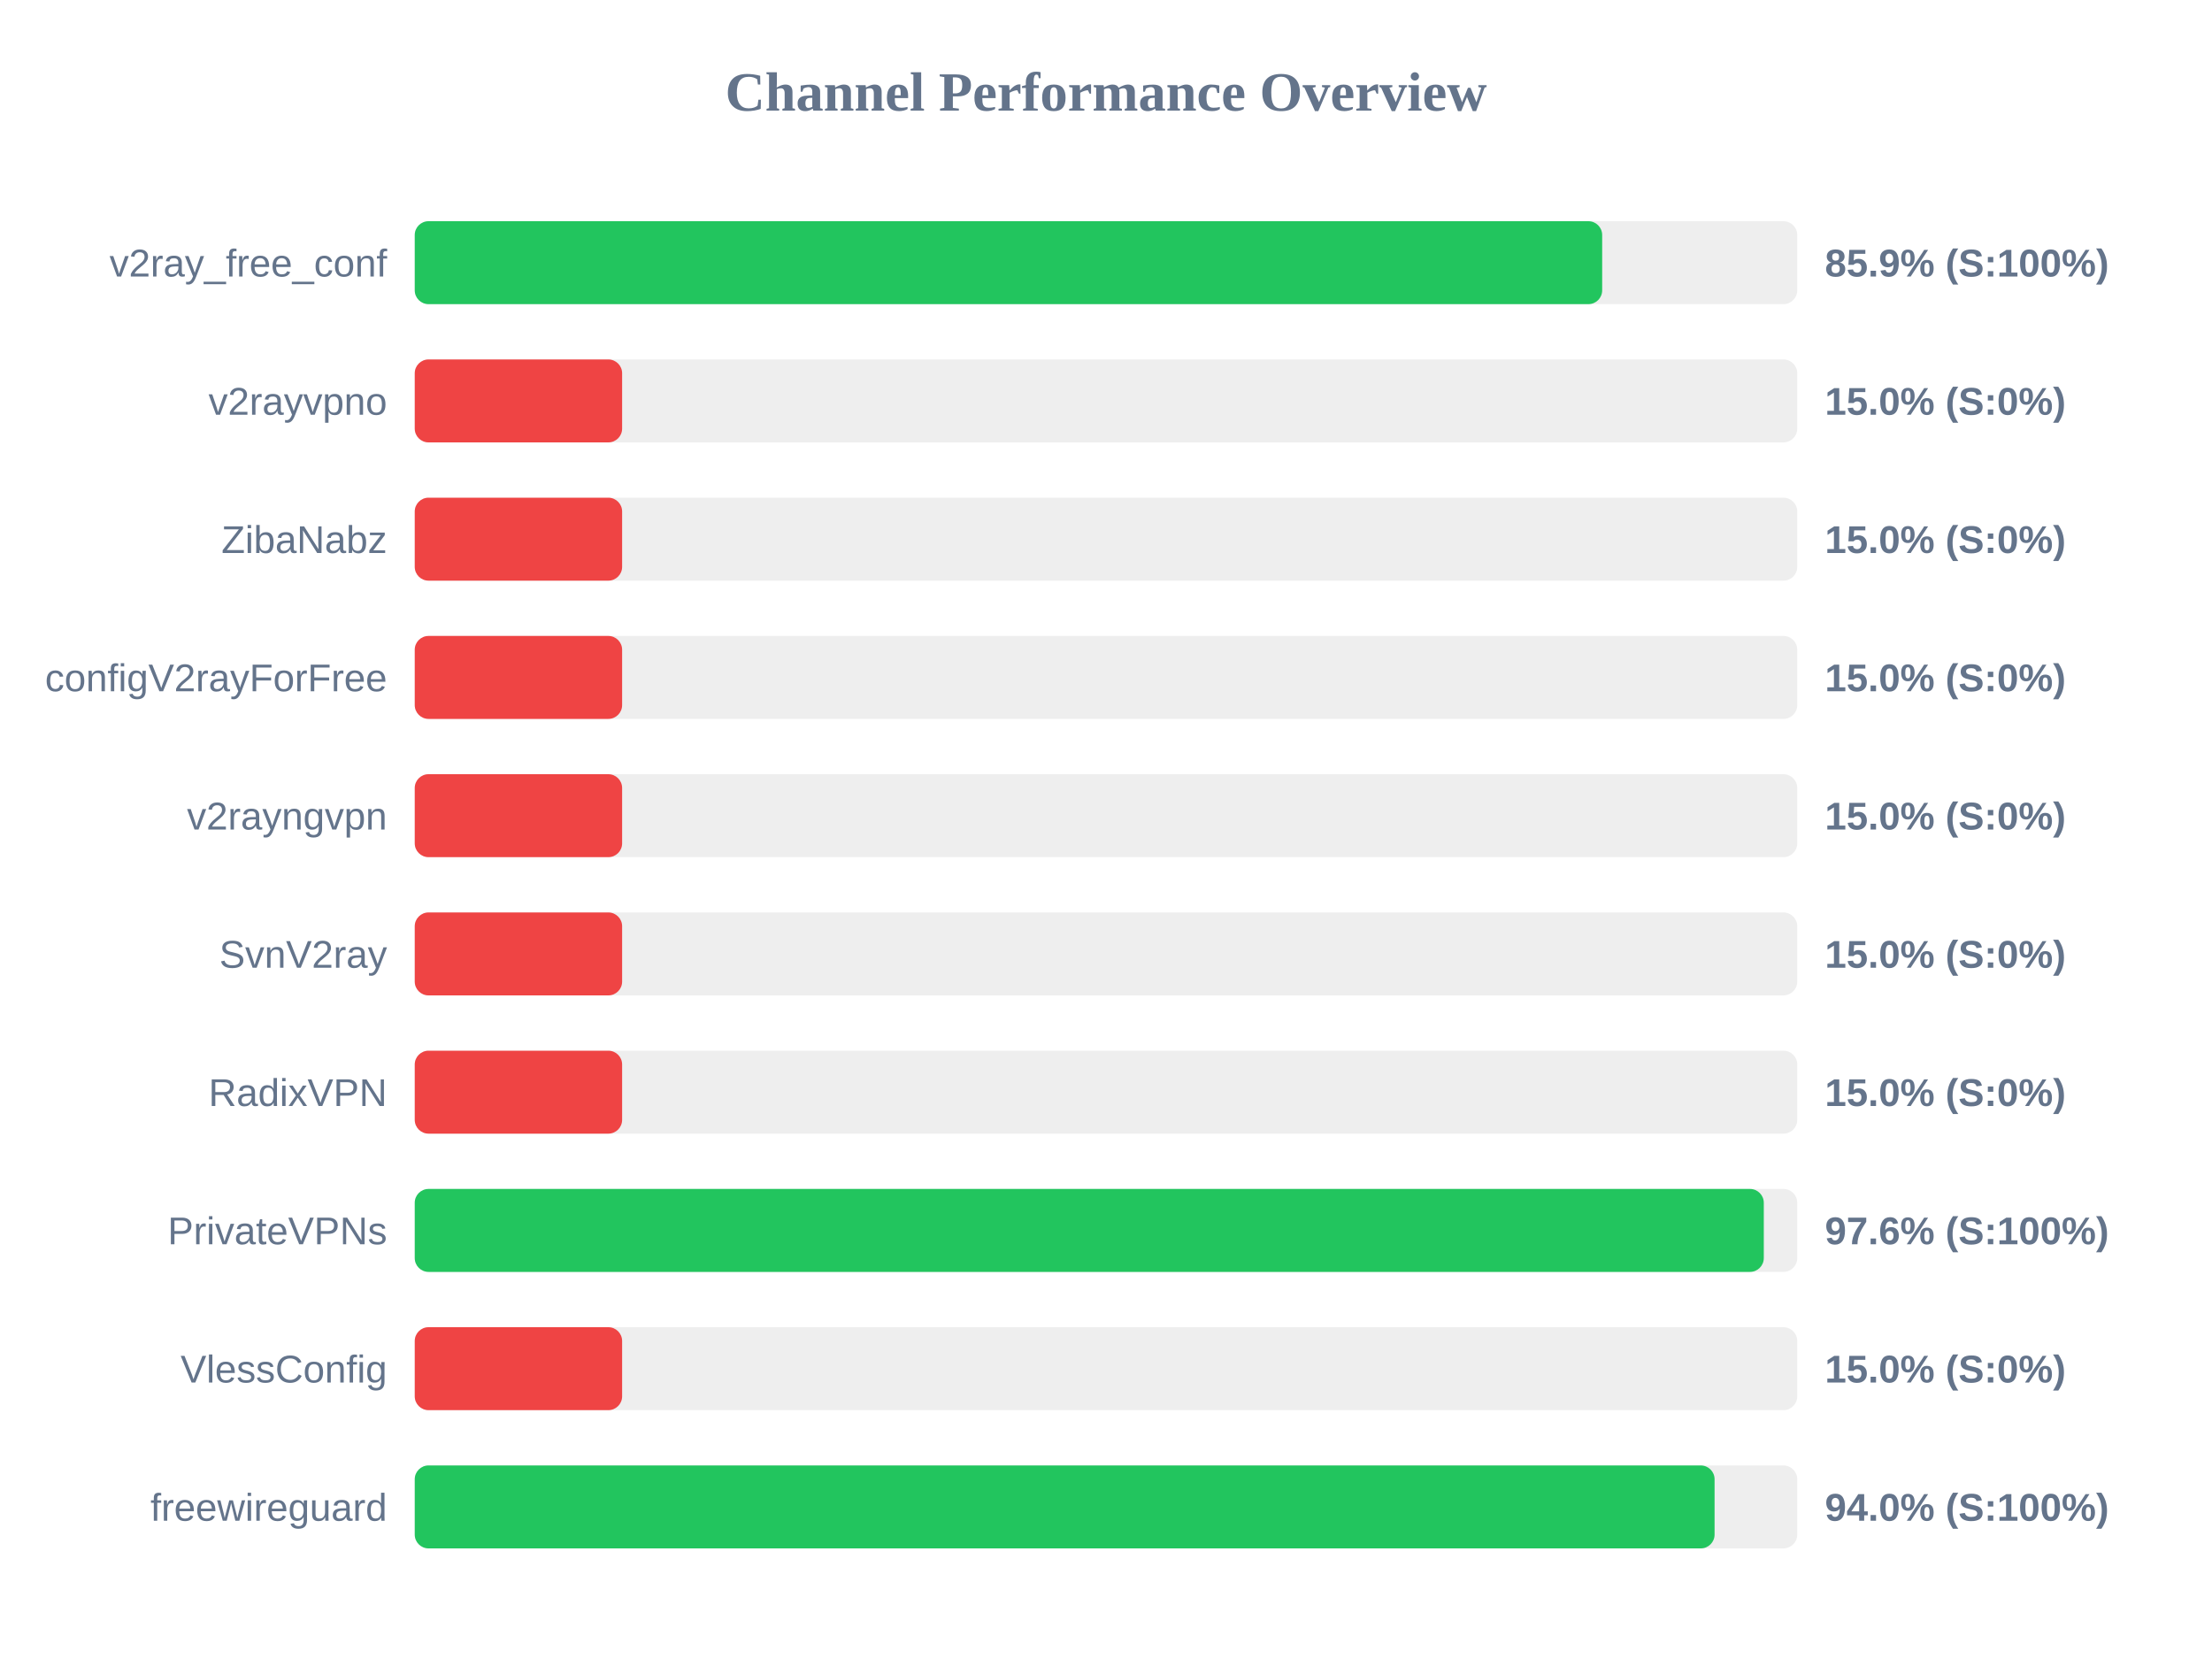
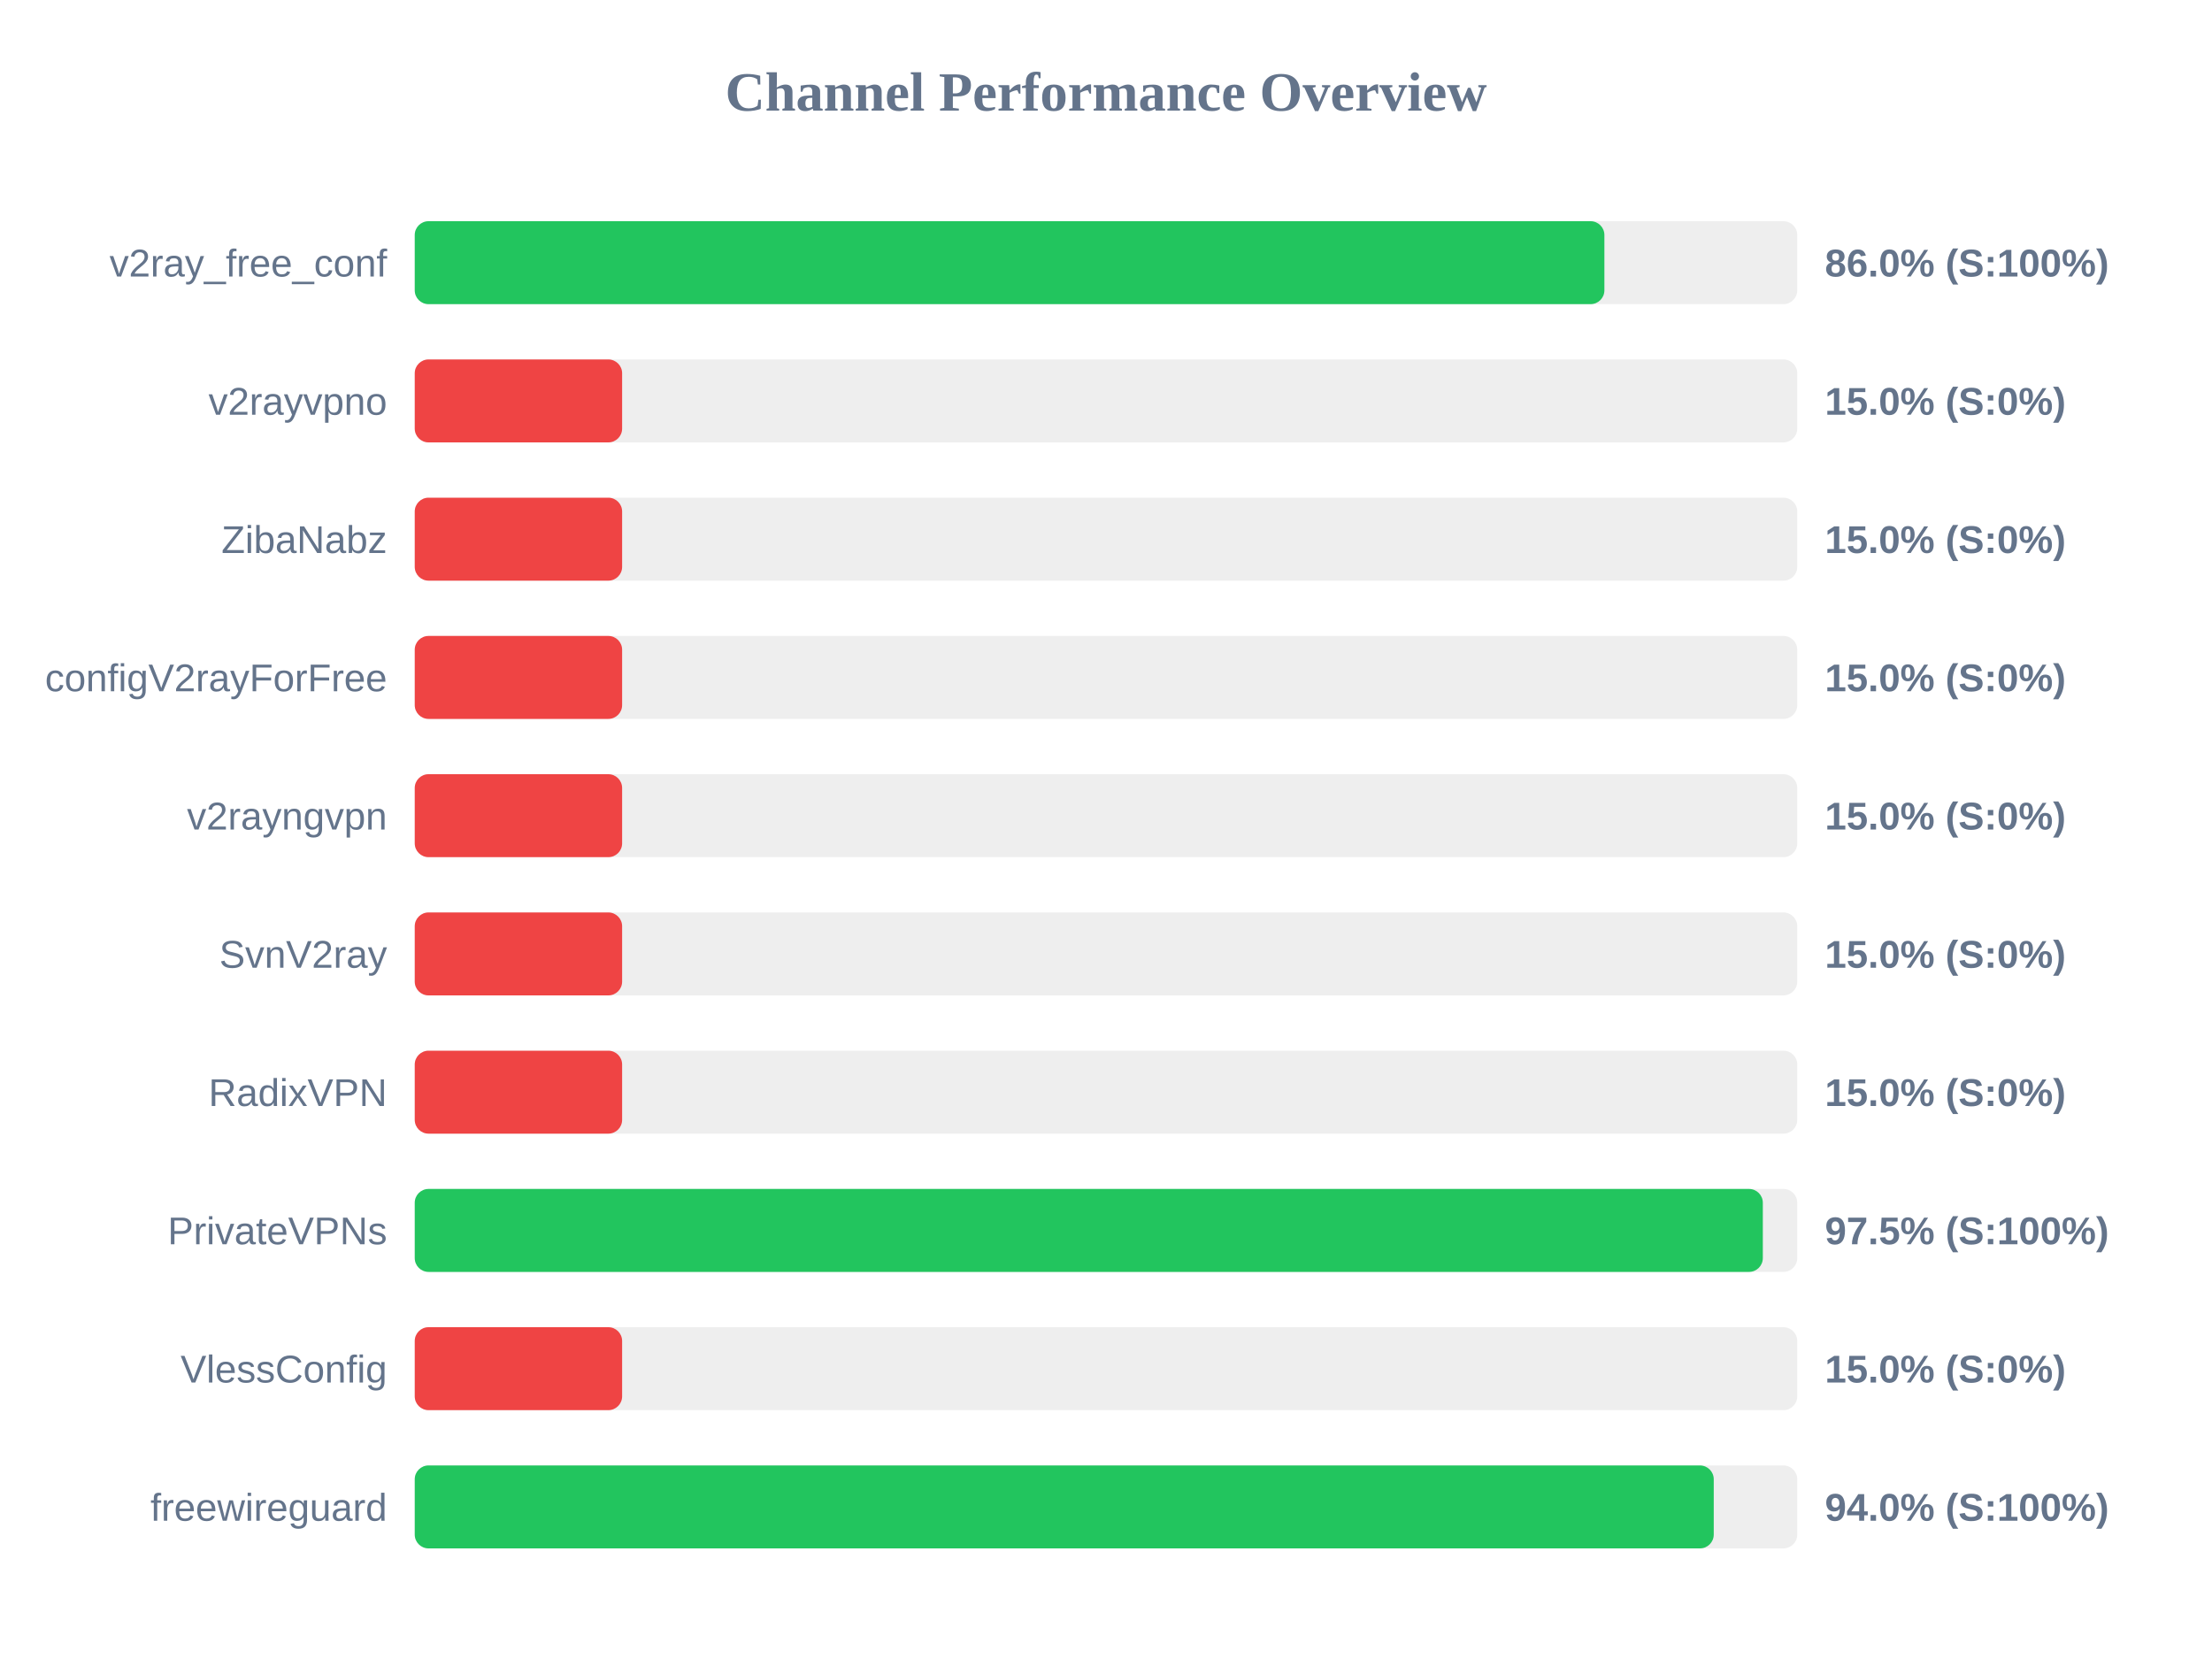
<svg xmlns="http://www.w3.org/2000/svg" width="800" height="600" version="1.1">
  <style>
        .row { font: 14px Arial; fill: #64748b; }
        .score { font: bold 14px Arial; fill: #64748b; }
    </style>
  <text x="400" y="40" text-anchor="middle" font-size="20px" font-weight="bold" fill="#64748b">Channel Performance Overview</text>
  <rect x="150" y="80" width="500" height="30" fill="#eee" rx="5" />
-   <rect x="150" y="80" width="429.45" height="30" fill="#22c55e" rx="5" />
+   <rect x="150" y="80" width="430.25" height="30" fill="#22c55e" rx="5" />
  <text x="140" y="100" text-anchor="end" class="row">v2ray_free_conf</text>
-   <text x="660" y="100" text-anchor="start" class="score">85.9% (S:100%)</text>
+   <text x="660" y="100" text-anchor="start" class="score">86.0% (S:100%)</text>
  <rect x="150" y="130" width="500" height="30" fill="#eee" rx="5" />
  <rect x="150" y="130" width="75.0" height="30" fill="#ef4444" rx="5" />
  <text x="140" y="150" text-anchor="end" class="row">v2rayvpno</text>
  <text x="660" y="150" text-anchor="start" class="score">15.0% (S:0%)</text>
  <rect x="150" y="180" width="500" height="30" fill="#eee" rx="5" />
  <rect x="150" y="180" width="75.0" height="30" fill="#ef4444" rx="5" />
  <text x="140" y="200" text-anchor="end" class="row">ZibaNabz</text>
  <text x="660" y="200" text-anchor="start" class="score">15.0% (S:0%)</text>
  <rect x="150" y="230" width="500" height="30" fill="#eee" rx="5" />
  <rect x="150" y="230" width="75.0" height="30" fill="#ef4444" rx="5" />
  <text x="140" y="250" text-anchor="end" class="row">configV2rayForFree</text>
  <text x="660" y="250" text-anchor="start" class="score">15.0% (S:0%)</text>
  <rect x="150" y="280" width="500" height="30" fill="#eee" rx="5" />
  <rect x="150" y="280" width="75.0" height="30" fill="#ef4444" rx="5" />
  <text x="140" y="300" text-anchor="end" class="row">v2rayngvpn</text>
  <text x="660" y="300" text-anchor="start" class="score">15.0% (S:0%)</text>
  <rect x="150" y="330" width="500" height="30" fill="#eee" rx="5" />
  <rect x="150" y="330" width="75.0" height="30" fill="#ef4444" rx="5" />
  <text x="140" y="350" text-anchor="end" class="row">SvnV2ray</text>
  <text x="660" y="350" text-anchor="start" class="score">15.0% (S:0%)</text>
  <rect x="150" y="380" width="500" height="30" fill="#eee" rx="5" />
  <rect x="150" y="380" width="75.0" height="30" fill="#ef4444" rx="5" />
  <text x="140" y="400" text-anchor="end" class="row">RadixVPN</text>
  <text x="660" y="400" text-anchor="start" class="score">15.0% (S:0%)</text>
  <rect x="150" y="430" width="500" height="30" fill="#eee" rx="5" />
-   <rect x="150" y="430" width="487.9" height="30" fill="#22c55e" rx="5" />
+   <rect x="150" y="430" width="487.55" height="30" fill="#22c55e" rx="5" />
  <text x="140" y="450" text-anchor="end" class="row">PrivateVPNs</text>
-   <text x="660" y="450" text-anchor="start" class="score">97.6% (S:100%)</text>
+   <text x="660" y="450" text-anchor="start" class="score">97.5% (S:100%)</text>
  <rect x="150" y="480" width="500" height="30" fill="#eee" rx="5" />
  <rect x="150" y="480" width="75.0" height="30" fill="#ef4444" rx="5" />
  <text x="140" y="500" text-anchor="end" class="row">VlessConfig</text>
  <text x="660" y="500" text-anchor="start" class="score">15.0% (S:0%)</text>
  <rect x="150" y="530" width="500" height="30" fill="#eee" rx="5" />
-   <rect x="150" y="530" width="470.1" height="30" fill="#22c55e" rx="5" />
+   <rect x="150" y="530" width="469.8" height="30" fill="#22c55e" rx="5" />
  <text x="140" y="550" text-anchor="end" class="row">freewireguard</text>
  <text x="660" y="550" text-anchor="start" class="score">94.0% (S:100%)</text>
</svg>
